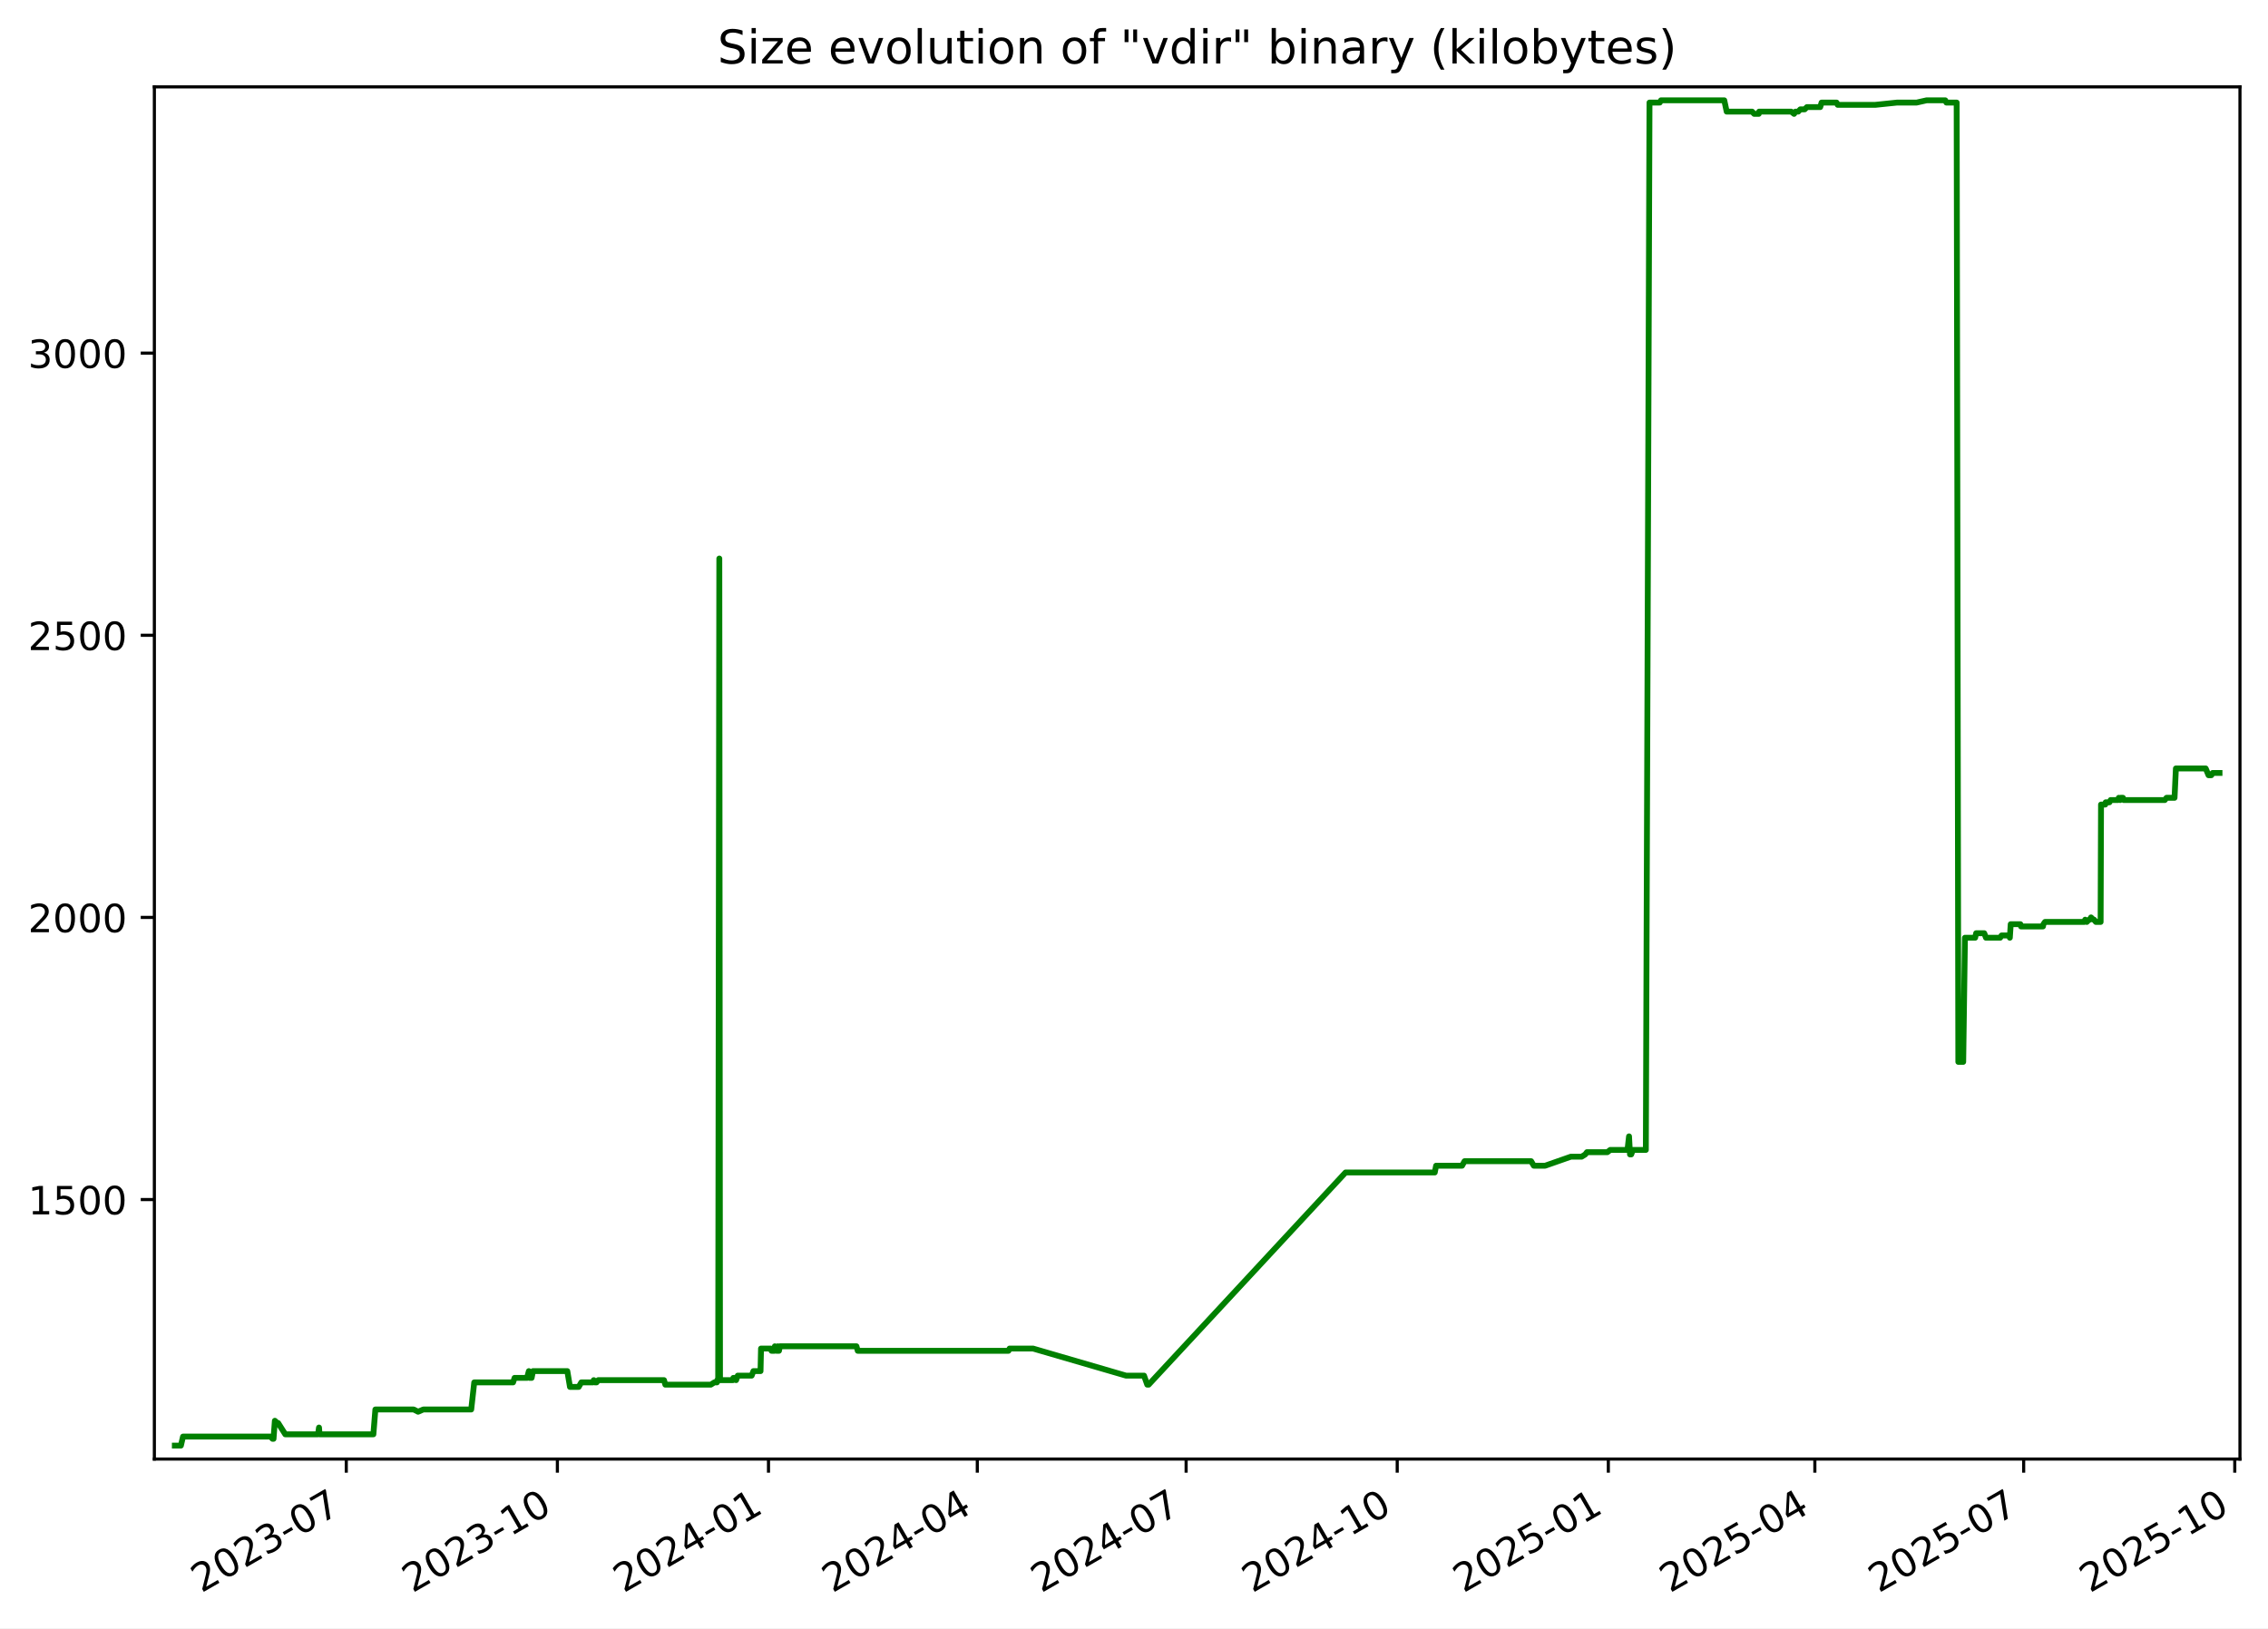
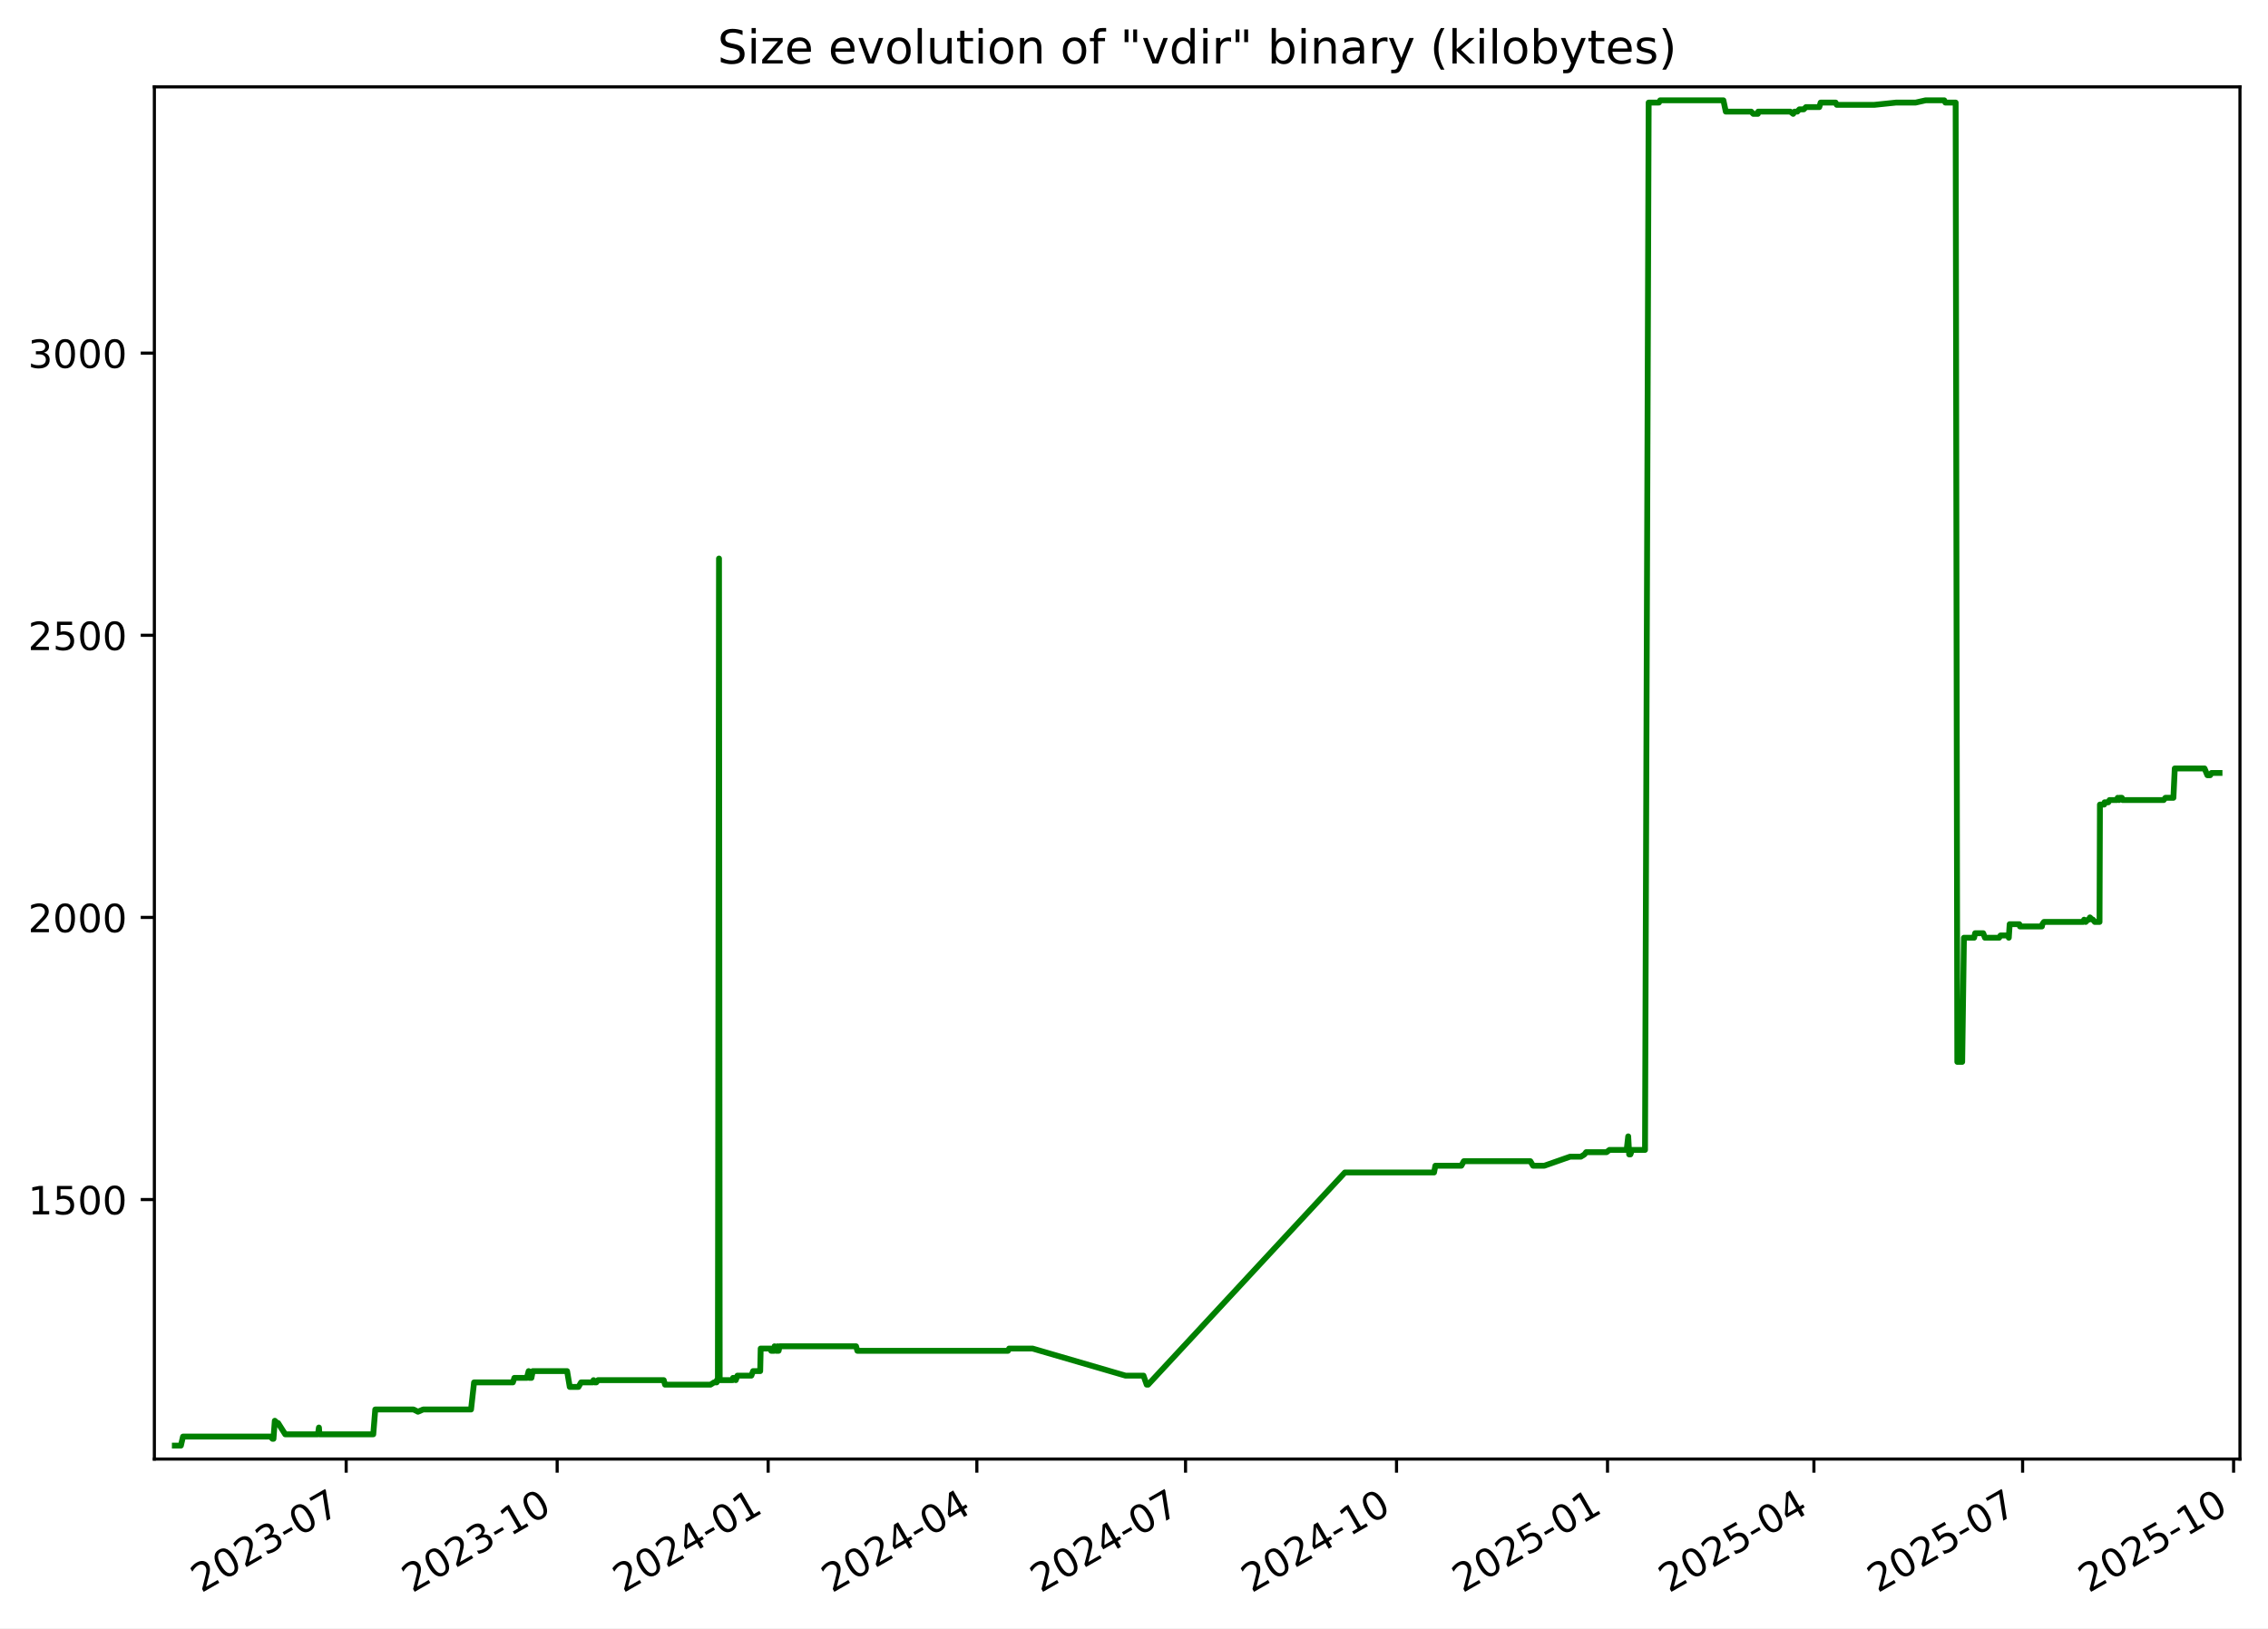
<svg xmlns="http://www.w3.org/2000/svg" xmlns:xlink="http://www.w3.org/1999/xlink" width="582.53pt" height="418.303pt" viewBox="0 0 582.53 418.303" version="1.1">
  <defs>
    <style type="text/css">*{stroke-linejoin: round; stroke-linecap: butt}</style>
  </defs>
  <g id="figure_1">
    <g id="patch_1">
      <path d="M -0 418.303  L 582.53 418.303  L 582.53 0  L -0 0  z " style="fill: #ffffff" />
    </g>
    <g id="axes_1">
      <g id="patch_2">
        <path d="M 39.65 374.83  L 575.33 374.83  L 575.33 22.318  L 39.65 22.318  z " style="fill: #ffffff" />
      </g>
      <g id="matplotlib.axis_1">
        <g id="xtick_1">
          <g id="line2d_1">
            <defs>
-               <path id="m35b9df5db5" d="M 0 0  L 0 3.5  " style="stroke: #000000; stroke-width: 0.8" />
+               <path id="me601f15adf" d="M 0 0  L 0 3.5  " style="stroke: #000000; stroke-width: 0.8" />
            </defs>
            <g>
-               <use xlink:href="#m35b9df5db5" x="88.94" y="374.83" style="stroke: #000000; stroke-width: 0.8" />
+               <use xlink:href="#me601f15adf" x="88.915" y="374.83" style="stroke: #000000; stroke-width: 0.8" />
            </g>
          </g>
          <g id="text_1">
-             <g transform="translate(51.71532 409.302) rotate(-30) scale(0.1 -0.1)">
+             <g transform="translate(51.69035 409.302) rotate(-30) scale(0.1 -0.1)">
              <defs>
                <path id="DejaVuSans-32" d="M 1228 531  L 3431 531  L 3431 0  L 469 0  L 469 531  Q 828 903 1448 1529  Q 2069 2156 2228 2338  Q 2531 2678 2651 2914  Q 2772 3150 2772 3378  Q 2772 3750 2511 3984  Q 2250 4219 1831 4219  Q 1534 4219 1204 4116  Q 875 4013 500 3803  L 500 4441  Q 881 4594 1212 4672  Q 1544 4750 1819 4750  Q 2544 4750 2975 4387  Q 3406 4025 3406 3419  Q 3406 3131 3298 2873  Q 3191 2616 2906 2266  Q 2828 2175 2409 1742  Q 1991 1309 1228 531  z " transform="scale(0.015625)" />
                <path id="DejaVuSans-30" d="M 2034 4250  Q 1547 4250 1301 3770  Q 1056 3291 1056 2328  Q 1056 1369 1301 889  Q 1547 409 2034 409  Q 2525 409 2770 889  Q 3016 1369 3016 2328  Q 3016 3291 2770 3770  Q 2525 4250 2034 4250  z M 2034 4750  Q 2819 4750 3233 4129  Q 3647 3509 3647 2328  Q 3647 1150 3233 529  Q 2819 -91 2034 -91  Q 1250 -91 836 529  Q 422 1150 422 2328  Q 422 3509 836 4129  Q 1250 4750 2034 4750  z " transform="scale(0.015625)" />
                <path id="DejaVuSans-33" d="M 2597 2516  Q 3050 2419 3304 2112  Q 3559 1806 3559 1356  Q 3559 666 3084 287  Q 2609 -91 1734 -91  Q 1441 -91 1130 -33  Q 819 25 488 141  L 488 750  Q 750 597 1062 519  Q 1375 441 1716 441  Q 2309 441 2620 675  Q 2931 909 2931 1356  Q 2931 1769 2642 2001  Q 2353 2234 1838 2234  L 1294 2234  L 1294 2753  L 1863 2753  Q 2328 2753 2575 2939  Q 2822 3125 2822 3475  Q 2822 3834 2567 4026  Q 2313 4219 1838 4219  Q 1578 4219 1281 4162  Q 984 4106 628 3988  L 628 4550  Q 988 4650 1302 4700  Q 1616 4750 1894 4750  Q 2613 4750 3031 4423  Q 3450 4097 3450 3541  Q 3450 3153 3228 2886  Q 3006 2619 2597 2516  z " transform="scale(0.015625)" />
                <path id="DejaVuSans-2d" d="M 313 2009  L 1997 2009  L 1997 1497  L 313 1497  L 313 2009  z " transform="scale(0.015625)" />
                <path id="DejaVuSans-37" d="M 525 4666  L 3525 4666  L 3525 4397  L 1831 0  L 1172 0  L 2766 4134  L 525 4134  L 525 4666  z " transform="scale(0.015625)" />
              </defs>
              <use xlink:href="#DejaVuSans-32" />
              <use xlink:href="#DejaVuSans-30" x="63.623" />
              <use xlink:href="#DejaVuSans-32" x="127.246" />
              <use xlink:href="#DejaVuSans-33" x="190.869" />
              <use xlink:href="#DejaVuSans-2d" x="254.492" />
              <use xlink:href="#DejaVuSans-30" x="290.576" />
              <use xlink:href="#DejaVuSans-37" x="354.199" />
            </g>
          </g>
        </g>
        <g id="xtick_2">
          <g id="line2d_2">
            <g>
-               <use xlink:href="#m35b9df5db5" x="143.163" y="374.83" style="stroke: #000000; stroke-width: 0.8" />
+               <use xlink:href="#me601f15adf" x="143.107" y="374.83" style="stroke: #000000; stroke-width: 0.8" />
            </g>
          </g>
          <g id="text_2">
-             <g transform="translate(105.9377 409.302) rotate(-30) scale(0.1 -0.1)">
+             <g transform="translate(105.882 409.302) rotate(-30) scale(0.1 -0.1)">
              <defs>
                <path id="DejaVuSans-31" d="M 794 531  L 1825 531  L 1825 4091  L 703 3866  L 703 4441  L 1819 4666  L 2450 4666  L 2450 531  L 3481 531  L 3481 0  L 794 0  L 794 531  z " transform="scale(0.015625)" />
              </defs>
              <use xlink:href="#DejaVuSans-32" />
              <use xlink:href="#DejaVuSans-30" x="63.623" />
              <use xlink:href="#DejaVuSans-32" x="127.246" />
              <use xlink:href="#DejaVuSans-33" x="190.869" />
              <use xlink:href="#DejaVuSans-2d" x="254.492" />
              <use xlink:href="#DejaVuSans-31" x="290.576" />
              <use xlink:href="#DejaVuSans-30" x="354.199" />
            </g>
          </g>
        </g>
        <g id="xtick_3">
          <g id="line2d_3">
            <g>
-               <use xlink:href="#m35b9df5db5" x="197.385" y="374.83" style="stroke: #000000; stroke-width: 0.8" />
+               <use xlink:href="#me601f15adf" x="197.299" y="374.83" style="stroke: #000000; stroke-width: 0.8" />
            </g>
          </g>
          <g id="text_3">
-             <g transform="translate(160.1602 409.302) rotate(-30) scale(0.1 -0.1)">
+             <g transform="translate(160.0737 409.302) rotate(-30) scale(0.1 -0.1)">
              <defs>
                <path id="DejaVuSans-34" d="M 2419 4116  L 825 1625  L 2419 1625  L 2419 4116  z M 2253 4666  L 3047 4666  L 3047 1625  L 3713 1625  L 3713 1100  L 3047 1100  L 3047 0  L 2419 0  L 2419 1100  L 313 1100  L 313 1709  L 2253 4666  z " transform="scale(0.015625)" />
              </defs>
              <use xlink:href="#DejaVuSans-32" />
              <use xlink:href="#DejaVuSans-30" x="63.623" />
              <use xlink:href="#DejaVuSans-32" x="127.246" />
              <use xlink:href="#DejaVuSans-34" x="190.869" />
              <use xlink:href="#DejaVuSans-2d" x="254.492" />
              <use xlink:href="#DejaVuSans-30" x="290.576" />
              <use xlink:href="#DejaVuSans-31" x="354.199" />
            </g>
          </g>
        </g>
        <g id="xtick_4">
          <g id="line2d_4">
            <g>
-               <use xlink:href="#m35b9df5db5" x="251.018" y="374.83" style="stroke: #000000; stroke-width: 0.8" />
+               <use xlink:href="#me601f15adf" x="250.901" y="374.83" style="stroke: #000000; stroke-width: 0.8" />
            </g>
          </g>
          <g id="text_4">
-             <g transform="translate(213.7932 409.302) rotate(-30) scale(0.1 -0.1)">
+             <g transform="translate(213.6763 409.302) rotate(-30) scale(0.1 -0.1)">
              <use xlink:href="#DejaVuSans-32" />
              <use xlink:href="#DejaVuSans-30" x="63.623" />
              <use xlink:href="#DejaVuSans-32" x="127.246" />
              <use xlink:href="#DejaVuSans-34" x="190.869" />
              <use xlink:href="#DejaVuSans-2d" x="254.492" />
              <use xlink:href="#DejaVuSans-30" x="290.576" />
              <use xlink:href="#DejaVuSans-34" x="354.199" />
            </g>
          </g>
        </g>
        <g id="xtick_5">
          <g id="line2d_5">
            <g>
-               <use xlink:href="#m35b9df5db5" x="304.651" y="374.83" style="stroke: #000000; stroke-width: 0.8" />
+               <use xlink:href="#me601f15adf" x="304.504" y="374.83" style="stroke: #000000; stroke-width: 0.8" />
            </g>
          </g>
          <g id="text_5">
-             <g transform="translate(267.4262 409.302) rotate(-30) scale(0.1 -0.1)">
+             <g transform="translate(267.279 409.302) rotate(-30) scale(0.1 -0.1)">
              <use xlink:href="#DejaVuSans-32" />
              <use xlink:href="#DejaVuSans-30" x="63.623" />
              <use xlink:href="#DejaVuSans-32" x="127.246" />
              <use xlink:href="#DejaVuSans-34" x="190.869" />
              <use xlink:href="#DejaVuSans-2d" x="254.492" />
              <use xlink:href="#DejaVuSans-30" x="290.576" />
              <use xlink:href="#DejaVuSans-37" x="354.199" />
            </g>
          </g>
        </g>
        <g id="xtick_6">
          <g id="line2d_6">
            <g>
-               <use xlink:href="#m35b9df5db5" x="358.873" y="374.83" style="stroke: #000000; stroke-width: 0.8" />
+               <use xlink:href="#me601f15adf" x="358.695" y="374.83" style="stroke: #000000; stroke-width: 0.8" />
            </g>
          </g>
          <g id="text_6">
-             <g transform="translate(321.6487 409.302) rotate(-30) scale(0.1 -0.1)">
+             <g transform="translate(321.4706 409.302) rotate(-30) scale(0.1 -0.1)">
              <use xlink:href="#DejaVuSans-32" />
              <use xlink:href="#DejaVuSans-30" x="63.623" />
              <use xlink:href="#DejaVuSans-32" x="127.246" />
              <use xlink:href="#DejaVuSans-34" x="190.869" />
              <use xlink:href="#DejaVuSans-2d" x="254.492" />
              <use xlink:href="#DejaVuSans-31" x="290.576" />
              <use xlink:href="#DejaVuSans-30" x="354.199" />
            </g>
          </g>
        </g>
        <g id="xtick_7">
          <g id="line2d_7">
            <g>
-               <use xlink:href="#m35b9df5db5" x="413.096" y="374.83" style="stroke: #000000; stroke-width: 0.8" />
+               <use xlink:href="#me601f15adf" x="412.887" y="374.83" style="stroke: #000000; stroke-width: 0.8" />
            </g>
          </g>
          <g id="text_7">
-             <g transform="translate(375.8711 409.302) rotate(-30) scale(0.1 -0.1)">
+             <g transform="translate(375.6623 409.302) rotate(-30) scale(0.1 -0.1)">
              <defs>
                <path id="DejaVuSans-35" d="M 691 4666  L 3169 4666  L 3169 4134  L 1269 4134  L 1269 2991  Q 1406 3038 1543 3061  Q 1681 3084 1819 3084  Q 2600 3084 3056 2656  Q 3513 2228 3513 1497  Q 3513 744 3044 326  Q 2575 -91 1722 -91  Q 1428 -91 1123 -41  Q 819 9 494 109  L 494 744  Q 775 591 1075 516  Q 1375 441 1709 441  Q 2250 441 2565 725  Q 2881 1009 2881 1497  Q 2881 1984 2565 2268  Q 2250 2553 1709 2553  Q 1456 2553 1204 2497  Q 953 2441 691 2322  L 691 4666  z " transform="scale(0.015625)" />
              </defs>
              <use xlink:href="#DejaVuSans-32" />
              <use xlink:href="#DejaVuSans-30" x="63.623" />
              <use xlink:href="#DejaVuSans-32" x="127.246" />
              <use xlink:href="#DejaVuSans-35" x="190.869" />
              <use xlink:href="#DejaVuSans-2d" x="254.492" />
              <use xlink:href="#DejaVuSans-30" x="290.576" />
              <use xlink:href="#DejaVuSans-31" x="354.199" />
            </g>
          </g>
        </g>
        <g id="xtick_8">
          <g id="line2d_8">
            <g>
-               <use xlink:href="#m35b9df5db5" x="466.14" y="374.83" style="stroke: #000000; stroke-width: 0.8" />
+               <use xlink:href="#me601f15adf" x="465.901" y="374.83" style="stroke: #000000; stroke-width: 0.8" />
            </g>
          </g>
          <g id="text_8">
-             <g transform="translate(428.9147 409.302) rotate(-30) scale(0.1 -0.1)">
+             <g transform="translate(428.6759 409.302) rotate(-30) scale(0.1 -0.1)">
              <use xlink:href="#DejaVuSans-32" />
              <use xlink:href="#DejaVuSans-30" x="63.623" />
              <use xlink:href="#DejaVuSans-32" x="127.246" />
              <use xlink:href="#DejaVuSans-35" x="190.869" />
              <use xlink:href="#DejaVuSans-2d" x="254.492" />
              <use xlink:href="#DejaVuSans-30" x="290.576" />
              <use xlink:href="#DejaVuSans-34" x="354.199" />
            </g>
          </g>
        </g>
        <g id="xtick_9">
          <g id="line2d_9">
            <g>
-               <use xlink:href="#m35b9df5db5" x="519.773" y="374.83" style="stroke: #000000; stroke-width: 0.8" />
+               <use xlink:href="#me601f15adf" x="519.503" y="374.83" style="stroke: #000000; stroke-width: 0.8" />
            </g>
          </g>
          <g id="text_9">
-             <g transform="translate(482.5478 409.302) rotate(-30) scale(0.1 -0.1)">
+             <g transform="translate(482.2785 409.302) rotate(-30) scale(0.1 -0.1)">
              <use xlink:href="#DejaVuSans-32" />
              <use xlink:href="#DejaVuSans-30" x="63.623" />
              <use xlink:href="#DejaVuSans-32" x="127.246" />
              <use xlink:href="#DejaVuSans-35" x="190.869" />
              <use xlink:href="#DejaVuSans-2d" x="254.492" />
              <use xlink:href="#DejaVuSans-30" x="290.576" />
              <use xlink:href="#DejaVuSans-37" x="354.199" />
            </g>
          </g>
        </g>
        <g id="xtick_10">
          <g id="line2d_10">
            <g>
-               <use xlink:href="#m35b9df5db5" x="573.995" y="374.83" style="stroke: #000000; stroke-width: 0.8" />
+               <use xlink:href="#me601f15adf" x="573.695" y="374.83" style="stroke: #000000; stroke-width: 0.8" />
            </g>
          </g>
          <g id="text_10">
-             <g transform="translate(536.7702 409.302) rotate(-30) scale(0.1 -0.1)">
+             <g transform="translate(536.4702 409.302) rotate(-30) scale(0.1 -0.1)">
              <use xlink:href="#DejaVuSans-32" />
              <use xlink:href="#DejaVuSans-30" x="63.623" />
              <use xlink:href="#DejaVuSans-32" x="127.246" />
              <use xlink:href="#DejaVuSans-35" x="190.869" />
              <use xlink:href="#DejaVuSans-2d" x="254.492" />
              <use xlink:href="#DejaVuSans-31" x="290.576" />
              <use xlink:href="#DejaVuSans-30" x="354.199" />
            </g>
          </g>
        </g>
      </g>
      <g id="matplotlib.axis_2">
        <g id="ytick_1">
          <g id="line2d_11">
            <defs>
-               <path id="m901c2d7d43" d="M 0 0  L -3.5 0  " style="stroke: #000000; stroke-width: 0.8" />
+               <path id="m5b7bb03e9d" d="M 0 0  L -3.5 0  " style="stroke: #000000; stroke-width: 0.8" />
            </defs>
            <g>
-               <use xlink:href="#m901c2d7d43" x="39.65" y="308.169" style="stroke: #000000; stroke-width: 0.8" />
+               <use xlink:href="#m5b7bb03e9d" x="39.65" y="308.169" style="stroke: #000000; stroke-width: 0.8" />
            </g>
          </g>
          <g id="text_11">
            <g transform="translate(7.2 311.968) scale(0.1 -0.1)">
              <use xlink:href="#DejaVuSans-31" />
              <use xlink:href="#DejaVuSans-35" x="63.623" />
              <use xlink:href="#DejaVuSans-30" x="127.246" />
              <use xlink:href="#DejaVuSans-30" x="190.869" />
            </g>
          </g>
        </g>
        <g id="ytick_2">
          <g id="line2d_12">
            <g>
-               <use xlink:href="#m901c2d7d43" x="39.65" y="235.686" style="stroke: #000000; stroke-width: 0.8" />
+               <use xlink:href="#m5b7bb03e9d" x="39.65" y="235.686" style="stroke: #000000; stroke-width: 0.8" />
            </g>
          </g>
          <g id="text_12">
            <g transform="translate(7.2 239.4848) scale(0.1 -0.1)">
              <use xlink:href="#DejaVuSans-32" />
              <use xlink:href="#DejaVuSans-30" x="63.623" />
              <use xlink:href="#DejaVuSans-30" x="127.246" />
              <use xlink:href="#DejaVuSans-30" x="190.869" />
            </g>
          </g>
        </g>
        <g id="ytick_3">
          <g id="line2d_13">
            <g>
-               <use xlink:href="#m901c2d7d43" x="39.65" y="163.202" style="stroke: #000000; stroke-width: 0.8" />
+               <use xlink:href="#m5b7bb03e9d" x="39.65" y="163.202" style="stroke: #000000; stroke-width: 0.8" />
            </g>
          </g>
          <g id="text_13">
            <g transform="translate(7.2 167.0015) scale(0.1 -0.1)">
              <use xlink:href="#DejaVuSans-32" />
              <use xlink:href="#DejaVuSans-35" x="63.623" />
              <use xlink:href="#DejaVuSans-30" x="127.246" />
              <use xlink:href="#DejaVuSans-30" x="190.869" />
            </g>
          </g>
        </g>
        <g id="ytick_4">
          <g id="line2d_14">
            <g>
-               <use xlink:href="#m901c2d7d43" x="39.65" y="90.719" style="stroke: #000000; stroke-width: 0.8" />
+               <use xlink:href="#m5b7bb03e9d" x="39.65" y="90.719" style="stroke: #000000; stroke-width: 0.8" />
            </g>
          </g>
          <g id="text_14">
            <g transform="translate(7.2 94.51831) scale(0.1 -0.1)">
              <use xlink:href="#DejaVuSans-33" />
              <use xlink:href="#DejaVuSans-30" x="63.623" />
              <use xlink:href="#DejaVuSans-30" x="127.246" />
              <use xlink:href="#DejaVuSans-30" x="190.869" />
            </g>
          </g>
        </g>
      </g>
      <g id="line2d_15">
-         <path d="M 44.902 371.374  L 46.462 371.374  L 47.008 369.055  L 69.456 369.055  L 70.011 369.635  L 70.253 369.635  L 70.598 364.996  L 71.231 365.575  L 71.44 365.575  L 73.277 368.475  L 81.686 368.475  L 81.936 366.735  L 82.085 368.475  L 95.9 368.475  L 96.414 362.096  L 106.256 362.096  L 107.385 362.676  L 108.722 362.096  L 121.031 362.096  L 121.807 355.138  L 131.78 355.138  L 132.166 353.978  L 135.366 353.978  L 135.836 352.239  L 136.006 353.978  L 136.548 353.978  L 136.891 352.239  L 145.715 352.239  L 146.398 356.298  L 148.635 356.298  L 149.305 355.138  L 152.271 355.138  L 152.506 354.558  L 152.817 355.138  L 153.216 355.138  L 153.657 354.558  L 170.55 354.558  L 170.887 355.718  L 182.567 355.718  L 183.478 355.138  L 184.152 355.138  L 184.216 354.558  L 184.464 354.558  L 184.754 143.487  L 184.93 354.558  L 188.298 354.558  L 188.36 353.978  L 188.794 353.978  L 189.064 354.558  L 189.493 353.398  L 193.065 353.398  L 193.512 352.239  L 195.34 352.239  L 195.467 346.44  L 197.96 346.44  L 198.164 347.02  L 198.95 347.02  L 199.022 345.86  L 199.47 347.02  L 199.725 347.02  L 199.776 345.86  L 199.932 347.02  L 200.077 347.02  L 200.324 345.86  L 219.979 345.86  L 220.31 347.02  L 259.028 347.02  L 259.31 346.44  L 265.329 346.44  L 289.216 353.398  L 293.839 353.398  L 294.669 355.718  L 295.028 355.718  L 345.604 301.21  L 368.513 301.21  L 368.857 299.471  L 375.528 299.471  L 376.166 298.311  L 393.265 298.311  L 393.956 299.471  L 396.858 299.471  L 403.478 297.151  L 406.238 297.151  L 407.17 296.571  L 407.605 295.992  L 412.857 295.992  L 413.592 295.412  L 418.02 295.412  L 418.413 291.933  L 418.661 296.571  L 418.974 296.571  L 419.408 295.412  L 422.733 295.412  L 423.669 26.354  L 426.309 26.354  L 426.625 25.774  L 442.876 25.774  L 443.495 28.673  L 450.013 28.673  L 450.568 29.253  L 451.731 29.253  L 451.833 28.673  L 460.059 28.673  L 460.804 29.253  L 461.166 28.673  L 461.874 28.673  L 462.403 28.094  L 463.52 28.094  L 464.104 27.514  L 467.518 27.514  L 467.865 26.354  L 471.718 26.354  L 472.013 26.934  L 481.671 26.934  L 487.243 26.354  L 492.262 26.354  L 494.838 25.774  L 499.639 25.774  L 499.922 26.354  L 502.565 26.354  L 502.992 272.797  L 504.243 272.797  L 504.69 240.904  L 507.307 240.904  L 507.571 239.745  L 509.648 239.745  L 510.096 240.904  L 513.738 240.904  L 514.095 240.324  L 515.984 240.324  L 516.22 240.904  L 516.448 237.425  L 518.929 237.425  L 519.093 238.005  L 524.73 238.005  L 524.848 237.425  L 525.253 236.845  L 535.36 236.845  L 535.572 236.265  L 535.989 236.845  L 536.545 236.265  L 536.773 236.265  L 537.074 235.686  L 537.684 236.265  L 537.858 236.265  L 538.315 236.845  L 539.539 236.845  L 539.644 206.692  L 540.731 206.692  L 540.84 206.112  L 541.802 206.112  L 542.113 205.533  L 543.995 205.533  L 544.209 204.953  L 544.56 205.533  L 544.678 204.953  L 545.275 204.953  L 545.476 205.533  L 556.021 205.533  L 556.467 204.953  L 558.525 204.953  L 558.876 197.414  L 566.524 197.414  L 567.255 199.154  L 567.974 199.154  L 568.312 198.574  L 570.078 198.574  L 570.078 198.574  " clip-path="url(#p3555eeeb63)" style="fill: none; stroke: #008000; stroke-width: 1.5; stroke-linecap: square" />
+         <path d="M 44.902 371.374  L 46.461 371.374  L 47.007 369.055  L 69.442 369.055  L 69.997 369.635  L 70.238 369.635  L 70.583 364.996  L 71.216 365.575  L 71.425 365.575  L 73.261 368.475  L 81.665 368.475  L 81.915 366.735  L 82.064 368.475  L 95.871 368.475  L 96.384 362.096  L 106.221 362.096  L 107.35 362.676  L 108.685 362.096  L 120.987 362.096  L 121.763 355.138  L 131.731 355.138  L 132.116 353.978  L 135.315 353.978  L 135.784 352.239  L 135.954 353.978  L 136.496 353.978  L 136.839 352.239  L 145.658 352.239  L 146.341 356.298  L 148.576 356.298  L 149.246 355.138  L 152.21 355.138  L 152.445 354.558  L 152.756 355.138  L 153.155 355.138  L 153.595 354.558  L 170.479 354.558  L 170.816 355.718  L 182.489 355.718  L 183.399 355.138  L 184.073 355.138  L 184.137 354.558  L 184.385 354.558  L 184.675 143.487  L 184.85 354.558  L 188.217 354.558  L 188.279 353.978  L 188.713 353.978  L 188.982 354.558  L 189.411 353.398  L 192.981 353.398  L 193.428 352.239  L 195.254 352.239  L 195.382 346.44  L 197.873 346.44  L 198.077 347.02  L 198.863 347.02  L 198.935 345.86  L 199.382 347.02  L 199.637 347.02  L 199.688 345.86  L 199.844 347.02  L 199.989 347.02  L 200.236 345.86  L 219.88 345.86  L 220.21 347.02  L 258.907 347.02  L 259.188 346.44  L 265.204 346.44  L 289.078 353.398  L 293.698 353.398  L 294.528 355.718  L 294.886 355.718  L 345.433 301.21  L 368.33 301.21  L 368.673 299.471  L 375.341 299.471  L 375.978 298.311  L 393.067 298.311  L 393.759 299.471  L 396.659 299.471  L 403.275 297.151  L 406.033 297.151  L 406.965 296.571  L 407.399 295.992  L 412.649 295.992  L 413.383 295.412  L 417.809 295.412  L 418.202 291.933  L 418.449 296.571  L 418.762 296.571  L 419.196 295.412  L 422.519 295.412  L 423.455 26.354  L 426.093 26.354  L 426.408 25.774  L 442.65 25.774  L 443.269 28.673  L 449.783 28.673  L 450.338 29.253  L 451.5 29.253  L 451.603 28.673  L 459.824 28.673  L 460.568 29.253  L 460.93 28.673  L 461.638 28.673  L 462.167 28.094  L 463.282 28.094  L 463.866 27.514  L 467.278 27.514  L 467.625 26.354  L 471.476 26.354  L 471.77 26.934  L 481.423 26.934  L 486.992 26.354  L 492.009 26.354  L 494.583 25.774  L 499.381 25.774  L 499.664 26.354  L 502.306 26.354  L 502.732 272.797  L 503.983 272.797  L 504.43 240.904  L 507.044 240.904  L 507.309 239.745  L 509.385 239.745  L 509.832 240.904  L 513.472 240.904  L 513.829 240.324  L 515.717 240.324  L 515.953 240.904  L 516.181 237.425  L 518.66 237.425  L 518.824 238.005  L 524.458 238.005  L 524.576 237.425  L 524.981 236.845  L 535.082 236.845  L 535.294 236.265  L 535.71 236.845  L 536.267 236.265  L 536.494 236.265  L 536.795 235.686  L 537.405 236.265  L 537.578 236.265  L 538.035 236.845  L 539.258 236.845  L 539.363 206.692  L 540.45 206.692  L 540.559 206.112  L 541.52 206.112  L 541.831 205.533  L 543.712 205.533  L 543.926 204.953  L 544.277 205.533  L 544.395 204.953  L 544.991 204.953  L 545.193 205.533  L 555.731 205.533  L 556.177 204.953  L 558.234 204.953  L 558.584 197.414  L 566.228 197.414  L 566.959 199.154  L 567.677 199.154  L 568.015 198.574  L 570.078 198.574  L 570.078 198.574  " clip-path="url(#pe3e0743375)" style="fill: none; stroke: #008000; stroke-width: 1.5; stroke-linecap: square" />
      </g>
      <g id="patch_3">
        <path d="M 39.65 374.83  L 39.65 22.318  " style="fill: none; stroke: #000000; stroke-width: 0.8; stroke-linejoin: miter; stroke-linecap: square" />
      </g>
      <g id="patch_4">
        <path d="M 575.33 374.83  L 575.33 22.318  " style="fill: none; stroke: #000000; stroke-width: 0.8; stroke-linejoin: miter; stroke-linecap: square" />
      </g>
      <g id="patch_5">
        <path d="M 39.65 374.83  L 575.33 374.83  " style="fill: none; stroke: #000000; stroke-width: 0.8; stroke-linejoin: miter; stroke-linecap: square" />
      </g>
      <g id="patch_6">
        <path d="M 39.65 22.318  L 575.33 22.318  " style="fill: none; stroke: #000000; stroke-width: 0.8; stroke-linejoin: miter; stroke-linecap: square" />
      </g>
      <g id="text_15">
        <g transform="translate(184.3006 16.31812) scale(0.12 -0.12)">
          <defs>
            <path id="DejaVuSans-53" d="M 3425 4513  L 3425 3897  Q 3066 4069 2747 4153  Q 2428 4238 2131 4238  Q 1616 4238 1336 4038  Q 1056 3838 1056 3469  Q 1056 3159 1242 3001  Q 1428 2844 1947 2747  L 2328 2669  Q 3034 2534 3370 2195  Q 3706 1856 3706 1288  Q 3706 609 3251 259  Q 2797 -91 1919 -91  Q 1588 -91 1214 -16  Q 841 59 441 206  L 441 856  Q 825 641 1194 531  Q 1563 422 1919 422  Q 2459 422 2753 634  Q 3047 847 3047 1241  Q 3047 1584 2836 1778  Q 2625 1972 2144 2069  L 1759 2144  Q 1053 2284 737 2584  Q 422 2884 422 3419  Q 422 4038 858 4394  Q 1294 4750 2059 4750  Q 2388 4750 2728 4690  Q 3069 4631 3425 4513  z " transform="scale(0.015625)" />
            <path id="DejaVuSans-69" d="M 603 3500  L 1178 3500  L 1178 0  L 603 0  L 603 3500  z M 603 4863  L 1178 4863  L 1178 4134  L 603 4134  L 603 4863  z " transform="scale(0.015625)" />
            <path id="DejaVuSans-7a" d="M 353 3500  L 3084 3500  L 3084 2975  L 922 459  L 3084 459  L 3084 0  L 275 0  L 275 525  L 2438 3041  L 353 3041  L 353 3500  z " transform="scale(0.015625)" />
            <path id="DejaVuSans-65" d="M 3597 1894  L 3597 1613  L 953 1613  Q 991 1019 1311 708  Q 1631 397 2203 397  Q 2534 397 2845 478  Q 3156 559 3463 722  L 3463 178  Q 3153 47 2828 -22  Q 2503 -91 2169 -91  Q 1331 -91 842 396  Q 353 884 353 1716  Q 353 2575 817 3079  Q 1281 3584 2069 3584  Q 2775 3584 3186 3129  Q 3597 2675 3597 1894  z M 3022 2063  Q 3016 2534 2758 2815  Q 2500 3097 2075 3097  Q 1594 3097 1305 2825  Q 1016 2553 972 2059  L 3022 2063  z " transform="scale(0.015625)" />
            <path id="DejaVuSans-20" transform="scale(0.015625)" />
            <path id="DejaVuSans-76" d="M 191 3500  L 800 3500  L 1894 563  L 2988 3500  L 3597 3500  L 2284 0  L 1503 0  L 191 3500  z " transform="scale(0.015625)" />
            <path id="DejaVuSans-6f" d="M 1959 3097  Q 1497 3097 1228 2736  Q 959 2375 959 1747  Q 959 1119 1226 758  Q 1494 397 1959 397  Q 2419 397 2687 759  Q 2956 1122 2956 1747  Q 2956 2369 2687 2733  Q 2419 3097 1959 3097  z M 1959 3584  Q 2709 3584 3137 3096  Q 3566 2609 3566 1747  Q 3566 888 3137 398  Q 2709 -91 1959 -91  Q 1206 -91 779 398  Q 353 888 353 1747  Q 353 2609 779 3096  Q 1206 3584 1959 3584  z " transform="scale(0.015625)" />
            <path id="DejaVuSans-6c" d="M 603 4863  L 1178 4863  L 1178 0  L 603 0  L 603 4863  z " transform="scale(0.015625)" />
            <path id="DejaVuSans-75" d="M 544 1381  L 544 3500  L 1119 3500  L 1119 1403  Q 1119 906 1312 657  Q 1506 409 1894 409  Q 2359 409 2629 706  Q 2900 1003 2900 1516  L 2900 3500  L 3475 3500  L 3475 0  L 2900 0  L 2900 538  Q 2691 219 2414 64  Q 2138 -91 1772 -91  Q 1169 -91 856 284  Q 544 659 544 1381  z M 1991 3584  L 1991 3584  z " transform="scale(0.015625)" />
            <path id="DejaVuSans-74" d="M 1172 4494  L 1172 3500  L 2356 3500  L 2356 3053  L 1172 3053  L 1172 1153  Q 1172 725 1289 603  Q 1406 481 1766 481  L 2356 481  L 2356 0  L 1766 0  Q 1100 0 847 248  Q 594 497 594 1153  L 594 3053  L 172 3053  L 172 3500  L 594 3500  L 594 4494  L 1172 4494  z " transform="scale(0.015625)" />
            <path id="DejaVuSans-6e" d="M 3513 2113  L 3513 0  L 2938 0  L 2938 2094  Q 2938 2591 2744 2837  Q 2550 3084 2163 3084  Q 1697 3084 1428 2787  Q 1159 2491 1159 1978  L 1159 0  L 581 0  L 581 3500  L 1159 3500  L 1159 2956  Q 1366 3272 1645 3428  Q 1925 3584 2291 3584  Q 2894 3584 3203 3211  Q 3513 2838 3513 2113  z " transform="scale(0.015625)" />
            <path id="DejaVuSans-66" d="M 2375 4863  L 2375 4384  L 1825 4384  Q 1516 4384 1395 4259  Q 1275 4134 1275 3809  L 1275 3500  L 2222 3500  L 2222 3053  L 1275 3053  L 1275 0  L 697 0  L 697 3053  L 147 3053  L 147 3500  L 697 3500  L 697 3744  Q 697 4328 969 4595  Q 1241 4863 1831 4863  L 2375 4863  z " transform="scale(0.015625)" />
            <path id="DejaVuSans-22" d="M 1147 4666  L 1147 2931  L 616 2931  L 616 4666  L 1147 4666  z M 2328 4666  L 2328 2931  L 1797 2931  L 1797 4666  L 2328 4666  z " transform="scale(0.015625)" />
            <path id="DejaVuSans-64" d="M 2906 2969  L 2906 4863  L 3481 4863  L 3481 0  L 2906 0  L 2906 525  Q 2725 213 2448 61  Q 2172 -91 1784 -91  Q 1150 -91 751 415  Q 353 922 353 1747  Q 353 2572 751 3078  Q 1150 3584 1784 3584  Q 2172 3584 2448 3432  Q 2725 3281 2906 2969  z M 947 1747  Q 947 1113 1208 752  Q 1469 391 1925 391  Q 2381 391 2643 752  Q 2906 1113 2906 1747  Q 2906 2381 2643 2742  Q 2381 3103 1925 3103  Q 1469 3103 1208 2742  Q 947 2381 947 1747  z " transform="scale(0.015625)" />
            <path id="DejaVuSans-72" d="M 2631 2963  Q 2534 3019 2420 3045  Q 2306 3072 2169 3072  Q 1681 3072 1420 2755  Q 1159 2438 1159 1844  L 1159 0  L 581 0  L 581 3500  L 1159 3500  L 1159 2956  Q 1341 3275 1631 3429  Q 1922 3584 2338 3584  Q 2397 3584 2469 3576  Q 2541 3569 2628 3553  L 2631 2963  z " transform="scale(0.015625)" />
            <path id="DejaVuSans-62" d="M 3116 1747  Q 3116 2381 2855 2742  Q 2594 3103 2138 3103  Q 1681 3103 1420 2742  Q 1159 2381 1159 1747  Q 1159 1113 1420 752  Q 1681 391 2138 391  Q 2594 391 2855 752  Q 3116 1113 3116 1747  z M 1159 2969  Q 1341 3281 1617 3432  Q 1894 3584 2278 3584  Q 2916 3584 3314 3078  Q 3713 2572 3713 1747  Q 3713 922 3314 415  Q 2916 -91 2278 -91  Q 1894 -91 1617 61  Q 1341 213 1159 525  L 1159 0  L 581 0  L 581 4863  L 1159 4863  L 1159 2969  z " transform="scale(0.015625)" />
            <path id="DejaVuSans-61" d="M 2194 1759  Q 1497 1759 1228 1600  Q 959 1441 959 1056  Q 959 750 1161 570  Q 1363 391 1709 391  Q 2188 391 2477 730  Q 2766 1069 2766 1631  L 2766 1759  L 2194 1759  z M 3341 1997  L 3341 0  L 2766 0  L 2766 531  Q 2569 213 2275 61  Q 1981 -91 1556 -91  Q 1019 -91 701 211  Q 384 513 384 1019  Q 384 1609 779 1909  Q 1175 2209 1959 2209  L 2766 2209  L 2766 2266  Q 2766 2663 2505 2880  Q 2244 3097 1772 3097  Q 1472 3097 1187 3025  Q 903 2953 641 2809  L 641 3341  Q 956 3463 1253 3523  Q 1550 3584 1831 3584  Q 2591 3584 2966 3190  Q 3341 2797 3341 1997  z " transform="scale(0.015625)" />
            <path id="DejaVuSans-79" d="M 2059 -325  Q 1816 -950 1584 -1140  Q 1353 -1331 966 -1331  L 506 -1331  L 506 -850  L 844 -850  Q 1081 -850 1212 -737  Q 1344 -625 1503 -206  L 1606 56  L 191 3500  L 800 3500  L 1894 763  L 2988 3500  L 3597 3500  L 2059 -325  z " transform="scale(0.015625)" />
            <path id="DejaVuSans-28" d="M 1984 4856  Q 1566 4138 1362 3434  Q 1159 2731 1159 2009  Q 1159 1288 1364 580  Q 1569 -128 1984 -844  L 1484 -844  Q 1016 -109 783 600  Q 550 1309 550 2009  Q 550 2706 781 3412  Q 1013 4119 1484 4856  L 1984 4856  z " transform="scale(0.015625)" />
            <path id="DejaVuSans-6b" d="M 581 4863  L 1159 4863  L 1159 1991  L 2875 3500  L 3609 3500  L 1753 1863  L 3688 0  L 2938 0  L 1159 1709  L 1159 0  L 581 0  L 581 4863  z " transform="scale(0.015625)" />
            <path id="DejaVuSans-73" d="M 2834 3397  L 2834 2853  Q 2591 2978 2328 3040  Q 2066 3103 1784 3103  Q 1356 3103 1142 2972  Q 928 2841 928 2578  Q 928 2378 1081 2264  Q 1234 2150 1697 2047  L 1894 2003  Q 2506 1872 2764 1633  Q 3022 1394 3022 966  Q 3022 478 2636 193  Q 2250 -91 1575 -91  Q 1294 -91 989 -36  Q 684 19 347 128  L 347 722  Q 666 556 975 473  Q 1284 391 1588 391  Q 1994 391 2212 530  Q 2431 669 2431 922  Q 2431 1156 2273 1281  Q 2116 1406 1581 1522  L 1381 1569  Q 847 1681 609 1914  Q 372 2147 372 2553  Q 372 3047 722 3315  Q 1072 3584 1716 3584  Q 2034 3584 2315 3537  Q 2597 3491 2834 3397  z " transform="scale(0.015625)" />
            <path id="DejaVuSans-29" d="M 513 4856  L 1013 4856  Q 1481 4119 1714 3412  Q 1947 2706 1947 2009  Q 1947 1309 1714 600  Q 1481 -109 1013 -844  L 513 -844  Q 928 -128 1133 580  Q 1338 1288 1338 2009  Q 1338 2731 1133 3434  Q 928 4138 513 4856  z " transform="scale(0.015625)" />
          </defs>
          <use xlink:href="#DejaVuSans-53" />
          <use xlink:href="#DejaVuSans-69" x="63.477" />
          <use xlink:href="#DejaVuSans-7a" x="91.26" />
          <use xlink:href="#DejaVuSans-65" x="143.75" />
          <use xlink:href="#DejaVuSans-20" x="205.273" />
          <use xlink:href="#DejaVuSans-65" x="237.061" />
          <use xlink:href="#DejaVuSans-76" x="298.584" />
          <use xlink:href="#DejaVuSans-6f" x="357.764" />
          <use xlink:href="#DejaVuSans-6c" x="418.945" />
          <use xlink:href="#DejaVuSans-75" x="446.729" />
          <use xlink:href="#DejaVuSans-74" x="510.107" />
          <use xlink:href="#DejaVuSans-69" x="549.316" />
          <use xlink:href="#DejaVuSans-6f" x="577.1" />
          <use xlink:href="#DejaVuSans-6e" x="638.281" />
          <use xlink:href="#DejaVuSans-20" x="701.66" />
          <use xlink:href="#DejaVuSans-6f" x="733.447" />
          <use xlink:href="#DejaVuSans-66" x="794.629" />
          <use xlink:href="#DejaVuSans-20" x="829.834" />
          <use xlink:href="#DejaVuSans-22" x="861.621" />
          <use xlink:href="#DejaVuSans-76" x="907.617" />
          <use xlink:href="#DejaVuSans-64" x="966.797" />
          <use xlink:href="#DejaVuSans-69" x="1030.273" />
          <use xlink:href="#DejaVuSans-72" x="1058.057" />
          <use xlink:href="#DejaVuSans-22" x="1099.17" />
          <use xlink:href="#DejaVuSans-20" x="1145.166" />
          <use xlink:href="#DejaVuSans-62" x="1176.953" />
          <use xlink:href="#DejaVuSans-69" x="1240.43" />
          <use xlink:href="#DejaVuSans-6e" x="1268.213" />
          <use xlink:href="#DejaVuSans-61" x="1331.592" />
          <use xlink:href="#DejaVuSans-72" x="1392.871" />
          <use xlink:href="#DejaVuSans-79" x="1433.984" />
          <use xlink:href="#DejaVuSans-20" x="1493.164" />
          <use xlink:href="#DejaVuSans-28" x="1524.951" />
          <use xlink:href="#DejaVuSans-6b" x="1563.965" />
          <use xlink:href="#DejaVuSans-69" x="1621.875" />
          <use xlink:href="#DejaVuSans-6c" x="1649.658" />
          <use xlink:href="#DejaVuSans-6f" x="1677.441" />
          <use xlink:href="#DejaVuSans-62" x="1738.623" />
          <use xlink:href="#DejaVuSans-79" x="1802.1" />
          <use xlink:href="#DejaVuSans-74" x="1861.279" />
          <use xlink:href="#DejaVuSans-65" x="1900.488" />
          <use xlink:href="#DejaVuSans-73" x="1962.012" />
          <use xlink:href="#DejaVuSans-29" x="2014.111" />
        </g>
      </g>
    </g>
  </g>
  <defs>
-     <clipPath id="p3555eeeb63">
+     <clipPath id="pe3e0743375">
      <rect x="39.65" y="22.318" width="535.68" height="352.512" />
    </clipPath>
  </defs>
</svg>
